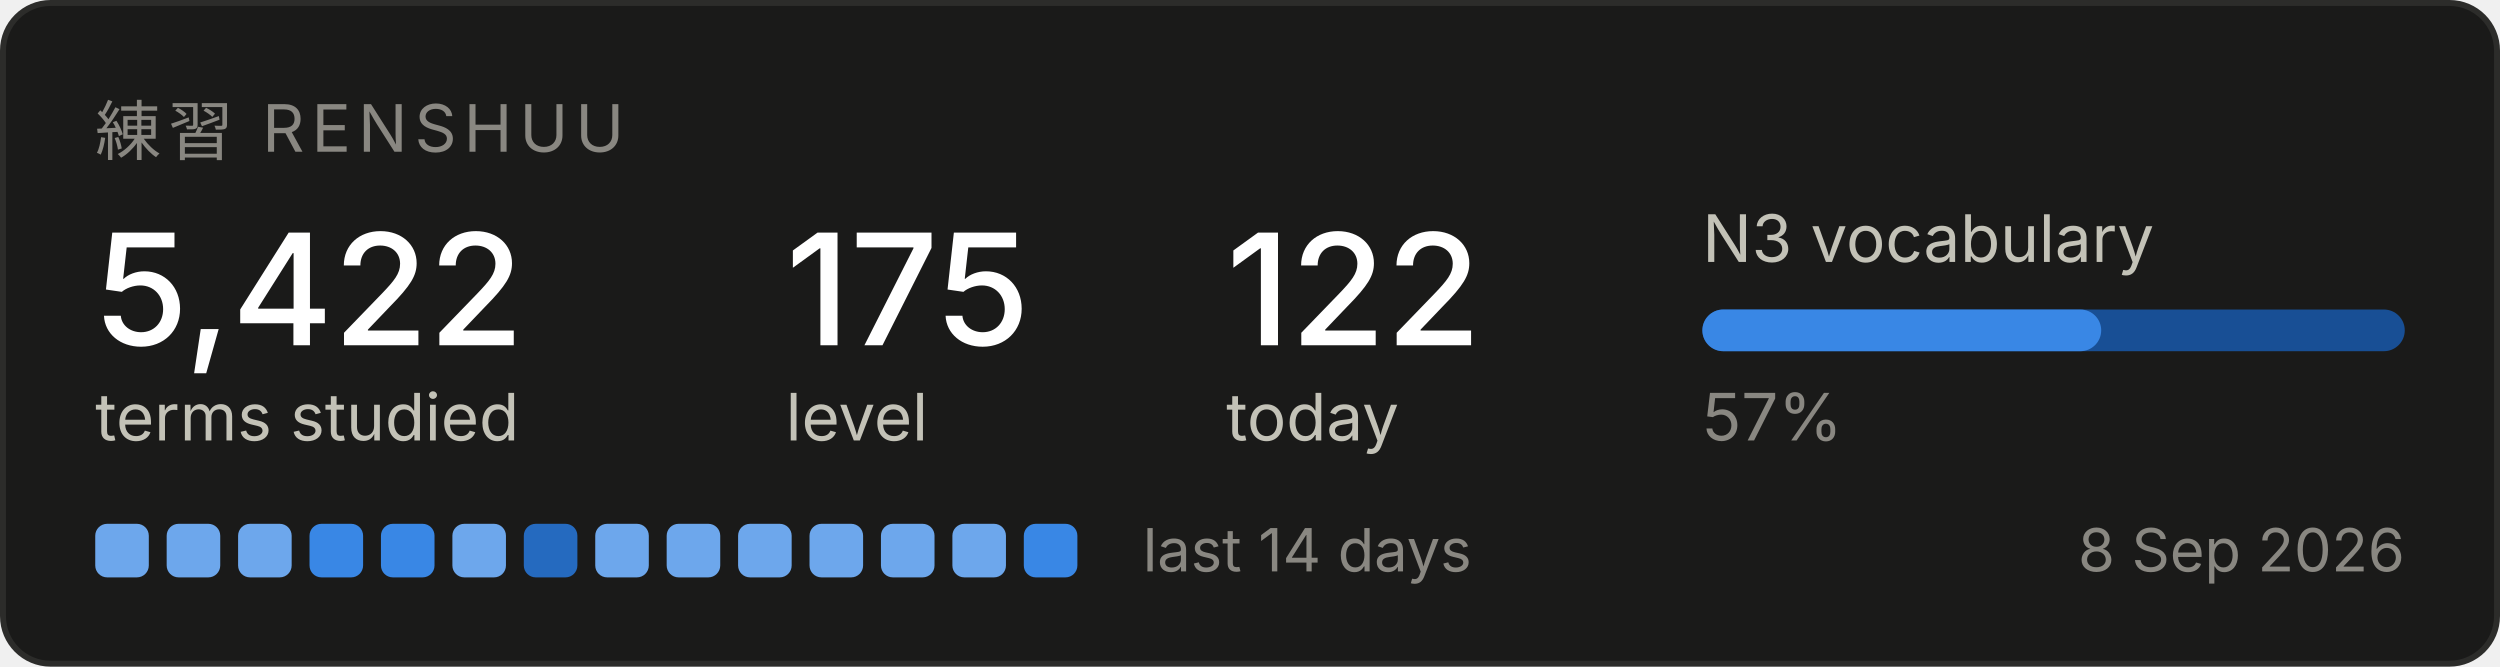
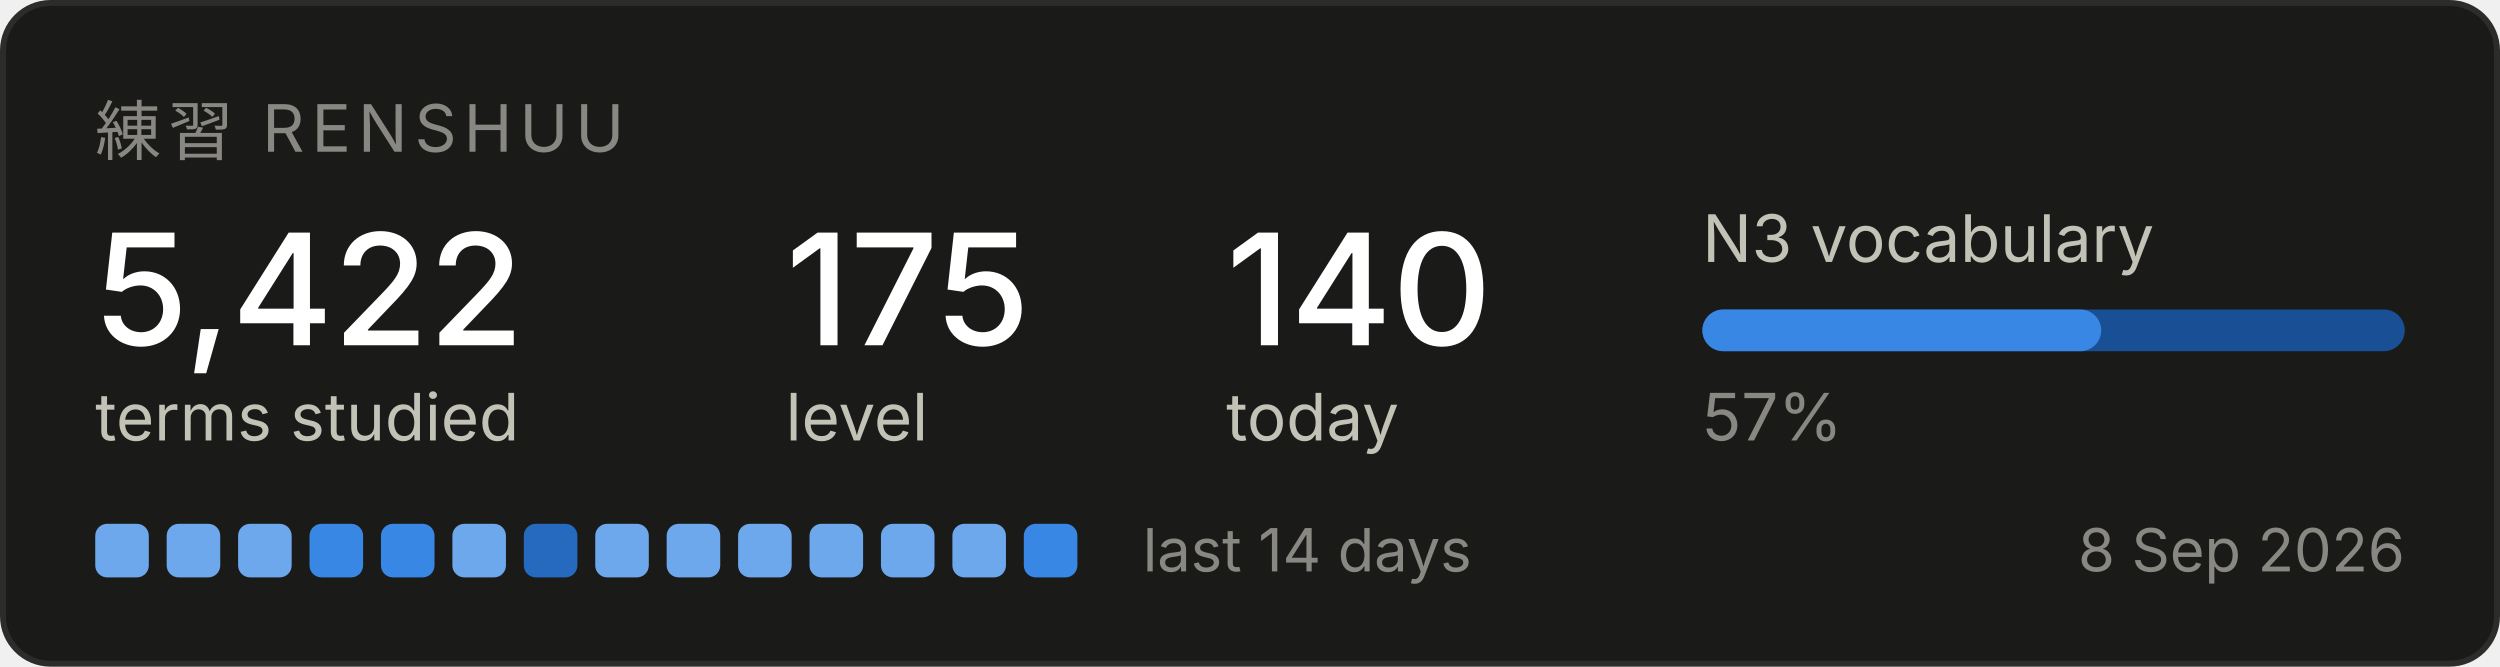
<svg xmlns="http://www.w3.org/2000/svg" width="420" height="112" viewBox="0 0 420 112" role="img" aria-label="Renshuu study progress">
  <rect x="0.5" y="0.5" width="419" height="111" rx="8" fill="#1a1a19" stroke="#2c2c2a" />
  <text x="16" y="26" font-family="system-ui, -apple-system, Segoe UI, sans-serif" font-size="11" fill="#898781" letter-spacing="1.2">練習  RENSHUU</text>
  <text x="16" y="58" font-family="system-ui, -apple-system, Segoe UI, sans-serif" font-size="26" fill="#ffffff" font-weight="500">5,422</text>
  <text x="16" y="74" font-family="system-ui, -apple-system, Segoe UI, sans-serif" font-size="11" fill="#c3c2b7">terms studied</text>
  <text x="132" y="58" font-family="system-ui, -apple-system, Segoe UI, sans-serif" font-size="26" fill="#ffffff" font-weight="500">175</text>
  <text x="132" y="74" font-family="system-ui, -apple-system, Segoe UI, sans-serif" font-size="11" fill="#c3c2b7">level</text>
-   <text x="206" y="58" font-family="system-ui, -apple-system, Segoe UI, sans-serif" font-size="26" fill="#ffffff" font-weight="500">122</text>
+   <text x="206" y="58" font-family="system-ui, -apple-system, Segoe UI, sans-serif" font-size="26" fill="#ffffff" font-weight="500">140</text>
  <text x="206" y="74" font-family="system-ui, -apple-system, Segoe UI, sans-serif" font-size="11" fill="#c3c2b7">today</text>
  <text x="286" y="44" font-family="system-ui, -apple-system, Segoe UI, sans-serif" font-size="11" fill="#c3c2b7">N3 vocabulary</text>
  <rect x="286" y="52" width="118" height="7" rx="3.5" fill="#184f95" />
  <rect x="286" y="52" width="67" height="7" rx="3.5" fill="#3987e5" />
  <text x="286" y="74" font-family="system-ui, -apple-system, Segoe UI, sans-serif" font-size="11" fill="#898781">57%</text>
  <rect x="16" y="88" width="9" height="9" rx="2" fill="#6da7ec" />
  <rect x="28" y="88" width="9" height="9" rx="2" fill="#6da7ec" />
  <rect x="40" y="88" width="9" height="9" rx="2" fill="#6da7ec" />
  <rect x="52" y="88" width="9" height="9" rx="2" fill="#3987e5" />
  <rect x="64" y="88" width="9" height="9" rx="2" fill="#3987e5" />
  <rect x="76" y="88" width="9" height="9" rx="2" fill="#6da7ec" />
  <rect x="88" y="88" width="9" height="9" rx="2" fill="#256abf" />
  <rect x="100" y="88" width="9" height="9" rx="2" fill="#6da7ec" />
  <rect x="112" y="88" width="9" height="9" rx="2" fill="#6da7ec" />
  <rect x="124" y="88" width="9" height="9" rx="2" fill="#6da7ec" />
  <rect x="136" y="88" width="9" height="9" rx="2" fill="#6da7ec" />
  <rect x="148" y="88" width="9" height="9" rx="2" fill="#6da7ec" />
  <rect x="160" y="88" width="9" height="9" rx="2" fill="#6da7ec" />
  <rect x="172" y="88" width="9" height="9" rx="2" fill="#3987e5" />
  <text x="192" y="96" font-family="system-ui, -apple-system, Segoe UI, sans-serif" font-size="10" fill="#898781">last 14 days</text>
  <text x="404" y="96" font-family="system-ui, -apple-system, Segoe UI, sans-serif" font-size="10" fill="#898781" text-anchor="end">8 Sep 2026</text>
</svg>
